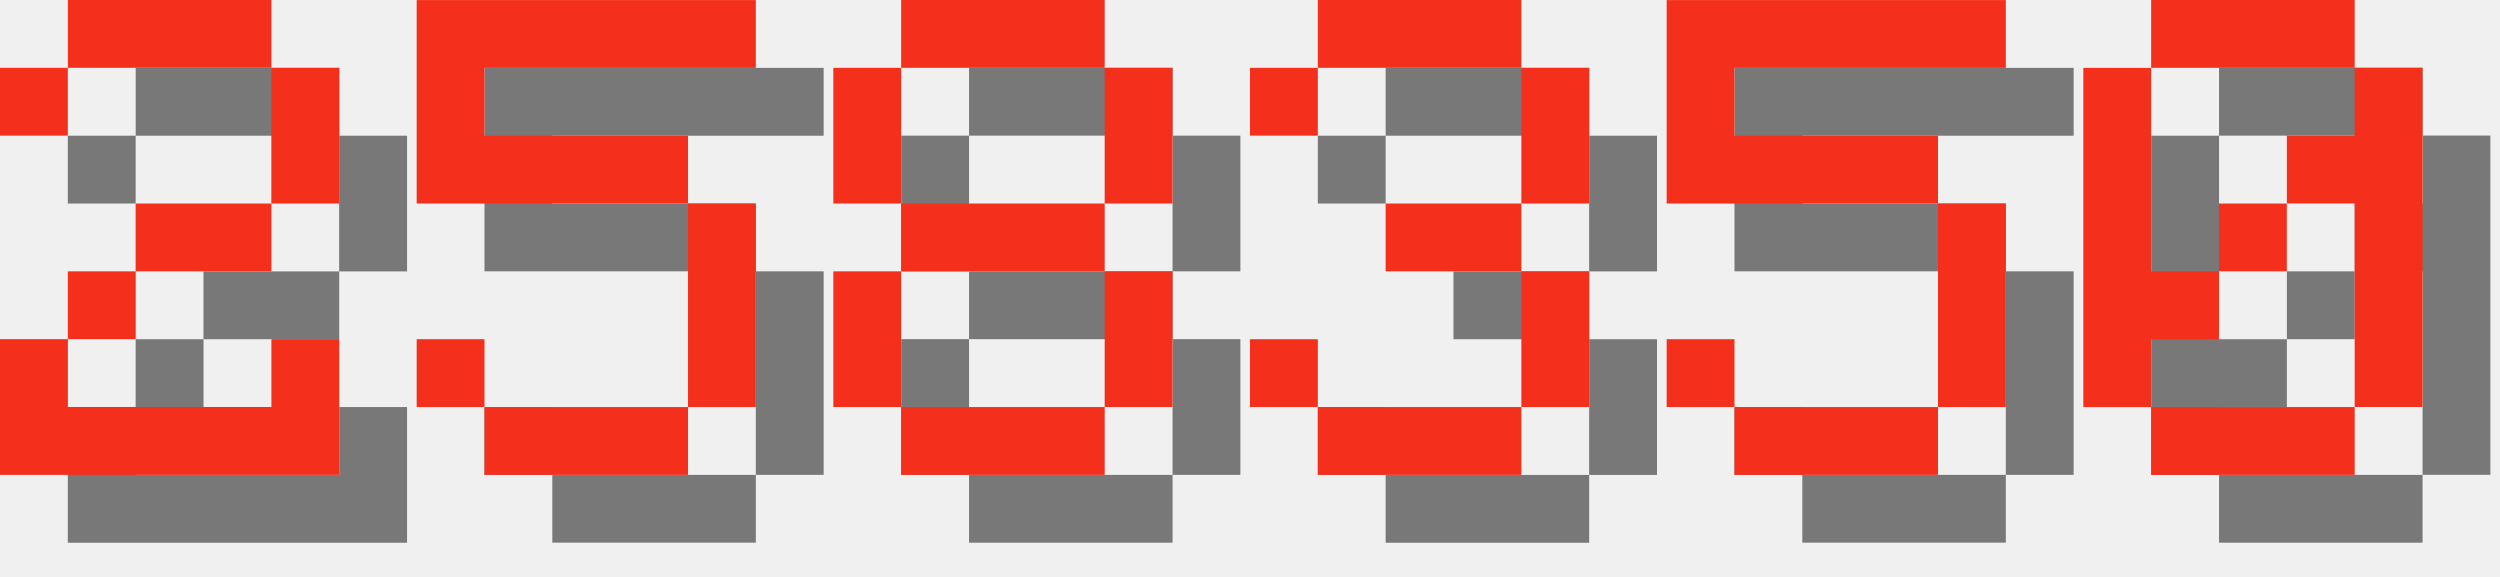
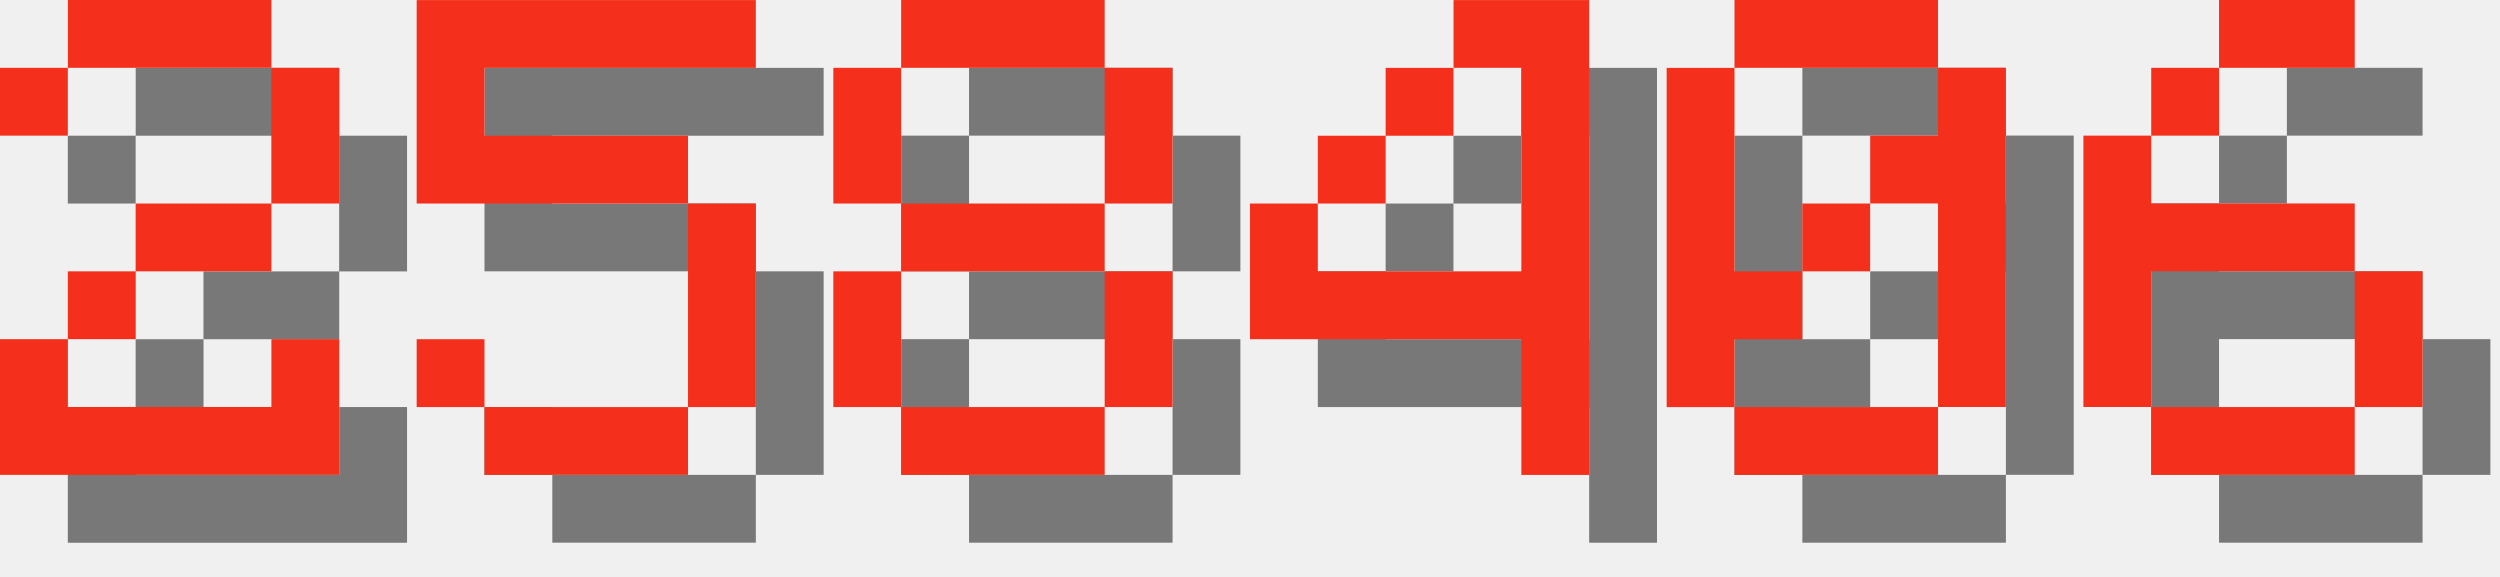
<svg xmlns="http://www.w3.org/2000/svg" version="1.1" width="156.0" height="36">
  <style>
        .text-foreground {
            fill: #F4301C;
        }
        .text-shadow {
            fill: #000000;
            fill-opacity: 0.5;
        }
    </style>
  <g class="digit" id="digit_2" transform="translate(0.0, 0), scale(4)">
    <path id="digit_2_shadow" class="text-shadow" d="m1.058 2.117v1.058h1.058v-1.058h3.175v2.117h-2.117v1.058h-1.058v1.058h-1.058v2.117h5.292v-2.117h-1.058v1.058h-3.175v-1.058h1.058v-1.058h2.117v-1.058h1.058v-2.117h-1.058v-1.058h-3.175v1.058h-1.058z" fill-opacity=".5" style="paint-order:stroke fill markers" />
    <path id="digit_2_fg" class="text-foreground" d="m0 1.058v1.058h1.058v-1.058h3.175v2.117h-2.117v1.058h-1.058v1.058h-1.058v2.117h5.292v-2.117h-1.058v1.058h-3.175v-1.058h1.058v-1.058h2.117v-1.058h1.058v-2.117h-1.058v-1.058h-3.175v1.058h-1.058z" fill="#fff" style="paint-order:stroke fill markers" />
  </g>
  <g class="digit" id="digit_5" transform="translate(26.0, 0), scale(4)">
    <path id="digit_5_shadow" class="text-shadow" d="m1.058 1.058v3.175h4.233v3.175h-3.175v-1.058h-1.058v1.058h1.058v1.058h3.175v-1.058h1.058v-3.175h-1.058v-1.058h-3.175v-1.058h4.233v-1.058h-5.292z" fill-opacity=".5" style="paint-order:stroke fill markers" />
    <path id="digit_5_fg" class="text-foreground" d="m0 0v3.175h4.233v3.175h-3.175v-1.058h-1.058v1.058h1.058v1.058h3.175v-1.058h1.058v-3.175h-1.058v-1.058h-3.175v-1.058h4.233v-1.058h-5.292z" fill="#fff" style="paint-order:stroke fill markers" />
  </g>
  <g class="digit" id="digit_8" transform="translate(52.0, 0), scale(4)">
    <path id="digit_8_shadow" class="text-shadow" d="m2.117 1.058v1.058h3.175v-1.058h-3.175zm3.175 1.058v2.117h1.058v-2.117h-1.058zm0 2.117h-3.175v1.058h3.175v-1.058zm0 1.058v2.117h1.058v-2.117h-1.058zm0 2.117h-3.175v1.058h3.175v-1.058zm-3.175 0v-2.117h-1.058v2.117h1.058zm0-3.175v-2.117h-1.058v2.117h1.058z" fill-opacity=".5" style="paint-order:stroke fill markers" />
    <path id="digit_8_fg" class="text-foreground" d="m1.058 0v1.058h3.175v-1.058h-3.175zm3.175 1.058v2.117h1.058v-2.117h-1.058zm0 2.117h-3.175v1.058h3.175v-1.058zm0 1.058v2.117h1.058v-2.117h-1.058zm0 2.117h-3.175v1.058h3.175v-1.058zm-3.175 0v-2.117h-1.058v2.117h1.058zm0-3.175v-2.117h-1.058v2.117h1.058z" fill="#fff" style="paint-order:stroke fill markers" />
  </g>
-   <g class="digit" id="digit_3" transform="translate(78.0, 0), scale(4)">
-     <path id="digit_3_shadow" class="text-shadow" d="m1.058 2.117v1.058h1.058v-1.058h3.175v2.117h-2.117v1.058h2.117v2.117h-3.175v-1.058h-1.058v1.058h1.058v1.058h3.175v-1.058h1.058v-2.117h-1.058v-1.058h1.058v-2.117h-1.058v-1.058h-3.175v1.058h-1.058z" fill-opacity=".5" style="paint-order:stroke fill markers" />
-     <path id="digit_3_fg" class="text-foreground" d="m0 1.058v1.058h1.058v-1.058h3.175v2.117h-2.117v1.058h2.117v2.117h-3.175v-1.058h-1.058v1.058h1.058v1.058h3.175v-1.058h1.058v-2.117h-1.058v-1.058h1.058v-2.117h-1.058v-1.058h-3.175v1.058h-1.058z" fill="#fff" style="paint-order:stroke fill markers" />
+   <g class="digit" id="digit_4" transform="translate(78.0, 0), scale(4)">
+     <path id="digit_4_shadow" class="text-shadow" d="m4.233 1.058v1.058h1.058v3.175h-3.175v-1.058h-1.058v2.117h4.233v2.117h1.058v-7.408h-2.117zm-2.117 3.175h1.058v-1.058h-1.058v1.058zm1.058-1.058h1.058v-1.058h-1.058v1.058z" fill-opacity=".5" style="paint-order:stroke fill markers" />
+     <path id="digit_4_fg" class="text-foreground" d="m3.175 0v1.058h1.058v3.175h-3.175v-1.058h-1.058v2.117h4.233v2.117h1.058v-7.408h-2.117zm-2.117 3.175h1.058v-1.058h-1.058v1.058zm1.058-1.058h1.058v-1.058h-1.058v1.058z" fill="#fff" style="paint-order:stroke fill markers" />
  </g>
-   <g class="digit" id="digit_5" transform="translate(104.0, 0), scale(4)">
-     <path id="digit_5_shadow" class="text-shadow" d="m1.058 1.058v3.175h4.233v3.175h-3.175v-1.058h-1.058v1.058h1.058v1.058h3.175v-1.058h1.058v-3.175h-1.058v-1.058h-3.175v-1.058h4.233v-1.058h-5.292z" fill-opacity=".5" style="paint-order:stroke fill markers" />
-     <path id="digit_5_fg" class="text-foreground" d="m0 0v3.175h4.233v3.175h-3.175v-1.058h-1.058v1.058h1.058v1.058h3.175v-1.058h1.058v-3.175h-1.058v-1.058h-3.175v-1.058h4.233v-1.058h-5.292z" fill="#fff" style="paint-order:stroke fill markers" />
-   </g>
-   <g class="digit" id="digit_0" transform="translate(130.0, 0), scale(4)">
+   <g class="digit" id="digit_0" transform="translate(104.0, 0), scale(4)">
    <path id="digit_0_shadow" class="text-shadow" d="m2.117 1.058v1.058h3.175v-1.058h-3.175zm3.175 1.058v1.058h-1.058v1.058h1.058v3.175h1.058v-5.292h-1.058zm0 5.292h-3.175v1.058h3.175v-1.058zm-3.175 0v-1.058h1.058v-1.058h-1.058v-3.175h-1.058v5.292h1.058zm1.058-2.117h1.058v-1.058h-1.058v1.058z" fill-opacity=".5" style="paint-order:stroke fill markers" />
    <path id="digit_0_fg" class="text-foreground" d="m1.058 0v1.058h3.175v-1.058h-3.175zm3.175 1.058v1.058h-1.058v1.058h1.058v3.175h1.058v-5.292h-1.058zm0 5.292h-3.175v1.058h3.175v-1.058zm-3.175 0v-1.058h1.058v-1.058h-1.058v-3.175h-1.058v5.292h1.058zm1.058-2.117h1.058v-1.058h-1.058v1.058z" fill="#fff" style="paint-order:stroke fill markers" />
  </g>
+   <g class="digit" id="digit_6" transform="translate(130.0, 0), scale(4)">
+     <path id="digit_6_shadow" class="text-shadow" d="m3.175 1.058v1.058h2.117v-1.058h-2.117zm0 1.058h-1.058v1.058h1.058v-1.058zm-1.058 1.058h-1.058v4.233h1.058v-2.117h3.175v-1.058h-3.175v-1.058zm3.175 2.117v2.117h1.058v-2.117h-1.058zm0 2.117h-3.175v1.058h3.175v-1.058z" fill-opacity=".5" style="paint-order:stroke fill markers" />
+     <path id="digit_6_fg" class="text-foreground" d="m2.117 0v1.058h2.117v-1.058h-2.117zm0 1.058h-1.058v1.058h1.058v-1.058zm-1.058 1.058h-1.058v4.233h1.058v-2.117h3.175v-1.058h-3.175v-1.058zm3.175 2.117v2.117h1.058v-2.117h-1.058zm0 2.117h-3.175v1.058h3.175v-1.058z" fill="#fff" style="paint-order:stroke fill markers" />
+   </g>
</svg>
